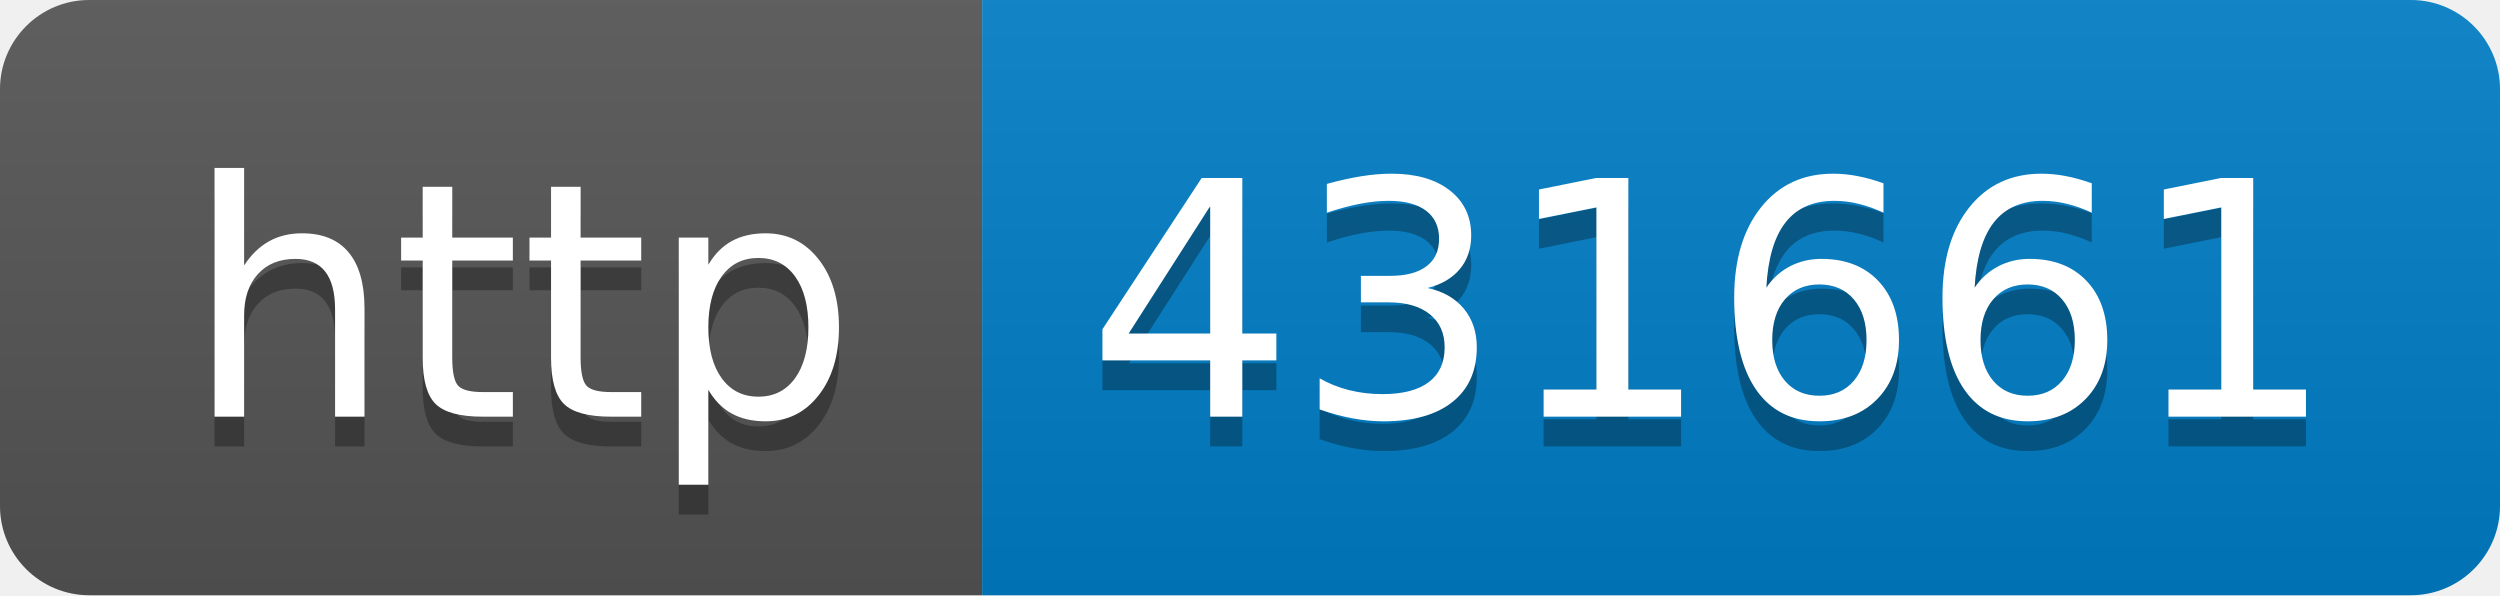
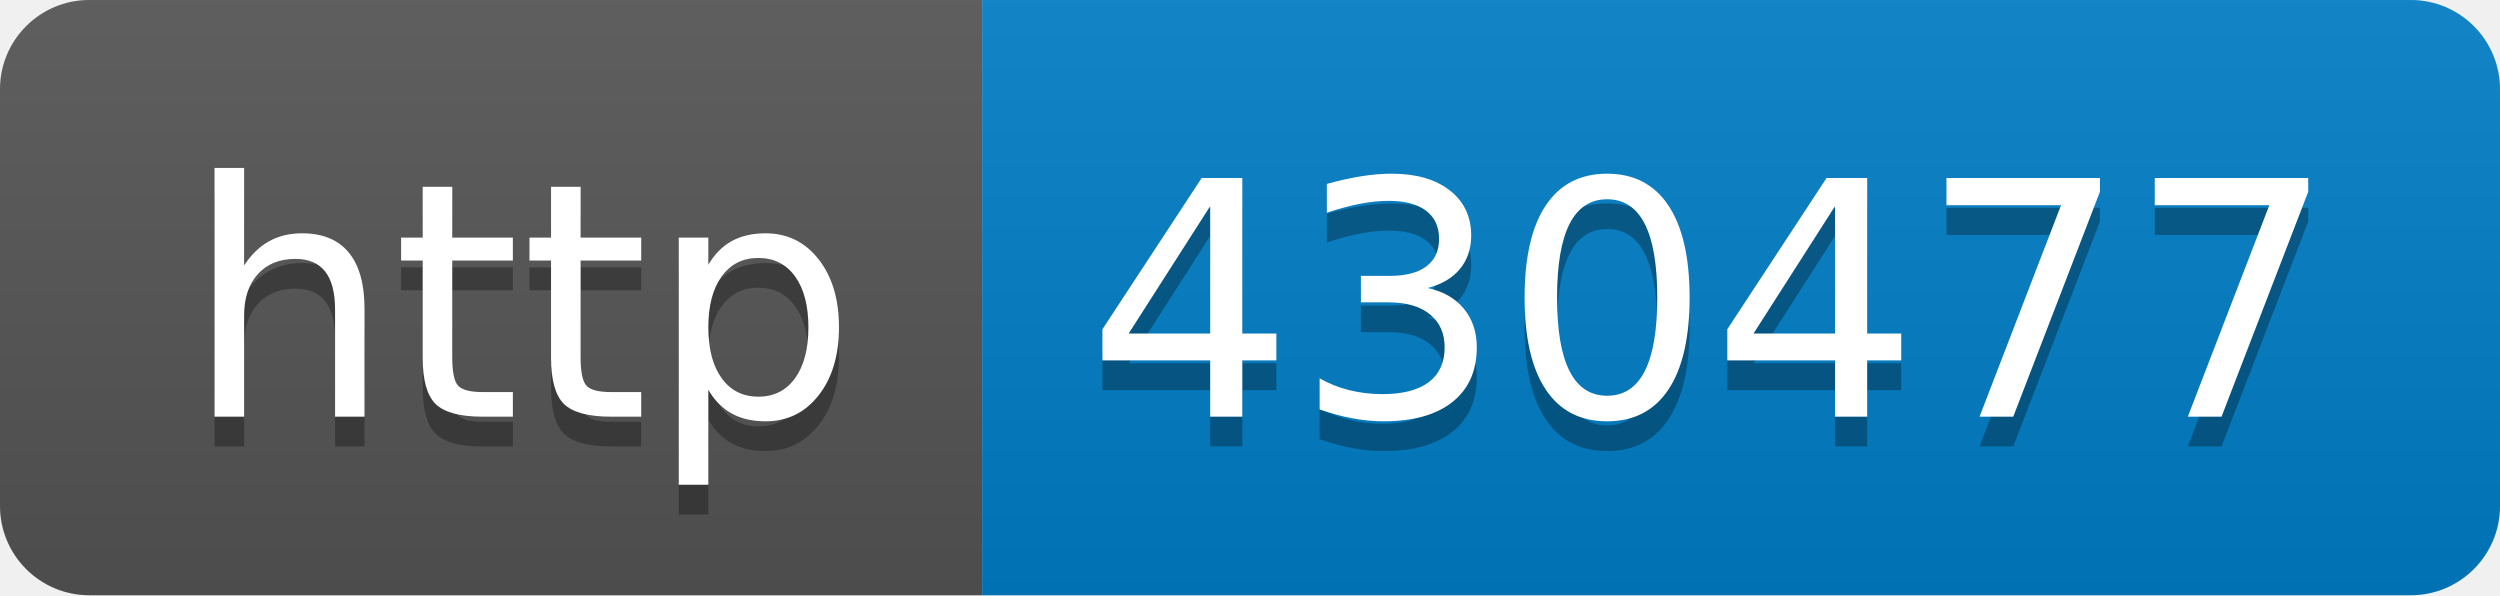
- <svg xmlns="http://www.w3.org/2000/svg" width="84" height="20" role="img" aria-label="http: 431661">
+ <svg xmlns="http://www.w3.org/2000/svg" width="84" height="20" role="img" aria-label="http: 430477">
  <linearGradient id="s" x2="0" y2="100%">
    <stop offset="0" stop-color="#bbb" stop-opacity=".1" />
    <stop offset="1" stop-opacity=".1" />
  </linearGradient>
  <clipPath id="r">
    <rect width="84" height="20" rx="3" fill="#fff" />
  </clipPath>
  <g clip-path="url(#r)">
    <rect width="33" height="20" fill="#555" />
    <rect x="33" width="51" height="20" fill="#007ec6" />
    <rect width="84" height="20" fill="url(#s)" />
  </g>
  <g fill="#fff" text-anchor="middle" font-family="Verdana,Geneva,DejaVu Sans,sans-serif" text-rendering="geometricPrecision" font-size="110">
    <text aria-hidden="true" x="175" y="150" fill="#010101" fill-opacity=".3" transform="scale(.1)" textLength="230">http</text>
    <text x="175" y="140" transform="scale(.1)" fill="#fff" textLength="230">http</text>
-     <text aria-hidden="true" x="575" y="150" fill="#010101" fill-opacity=".3" transform="scale(.1)" textLength="410">431661</text>
-     <text x="575" y="140" transform="scale(.1)" fill="#fff" textLength="410">431661</text>
+     <text aria-hidden="true" x="575" y="150" fill="#010101" fill-opacity=".3" transform="scale(.1)" textLength="410">430477</text>
+     <text x="575" y="140" transform="scale(.1)" fill="#fff" textLength="410">430477</text>
  </g>
</svg>
